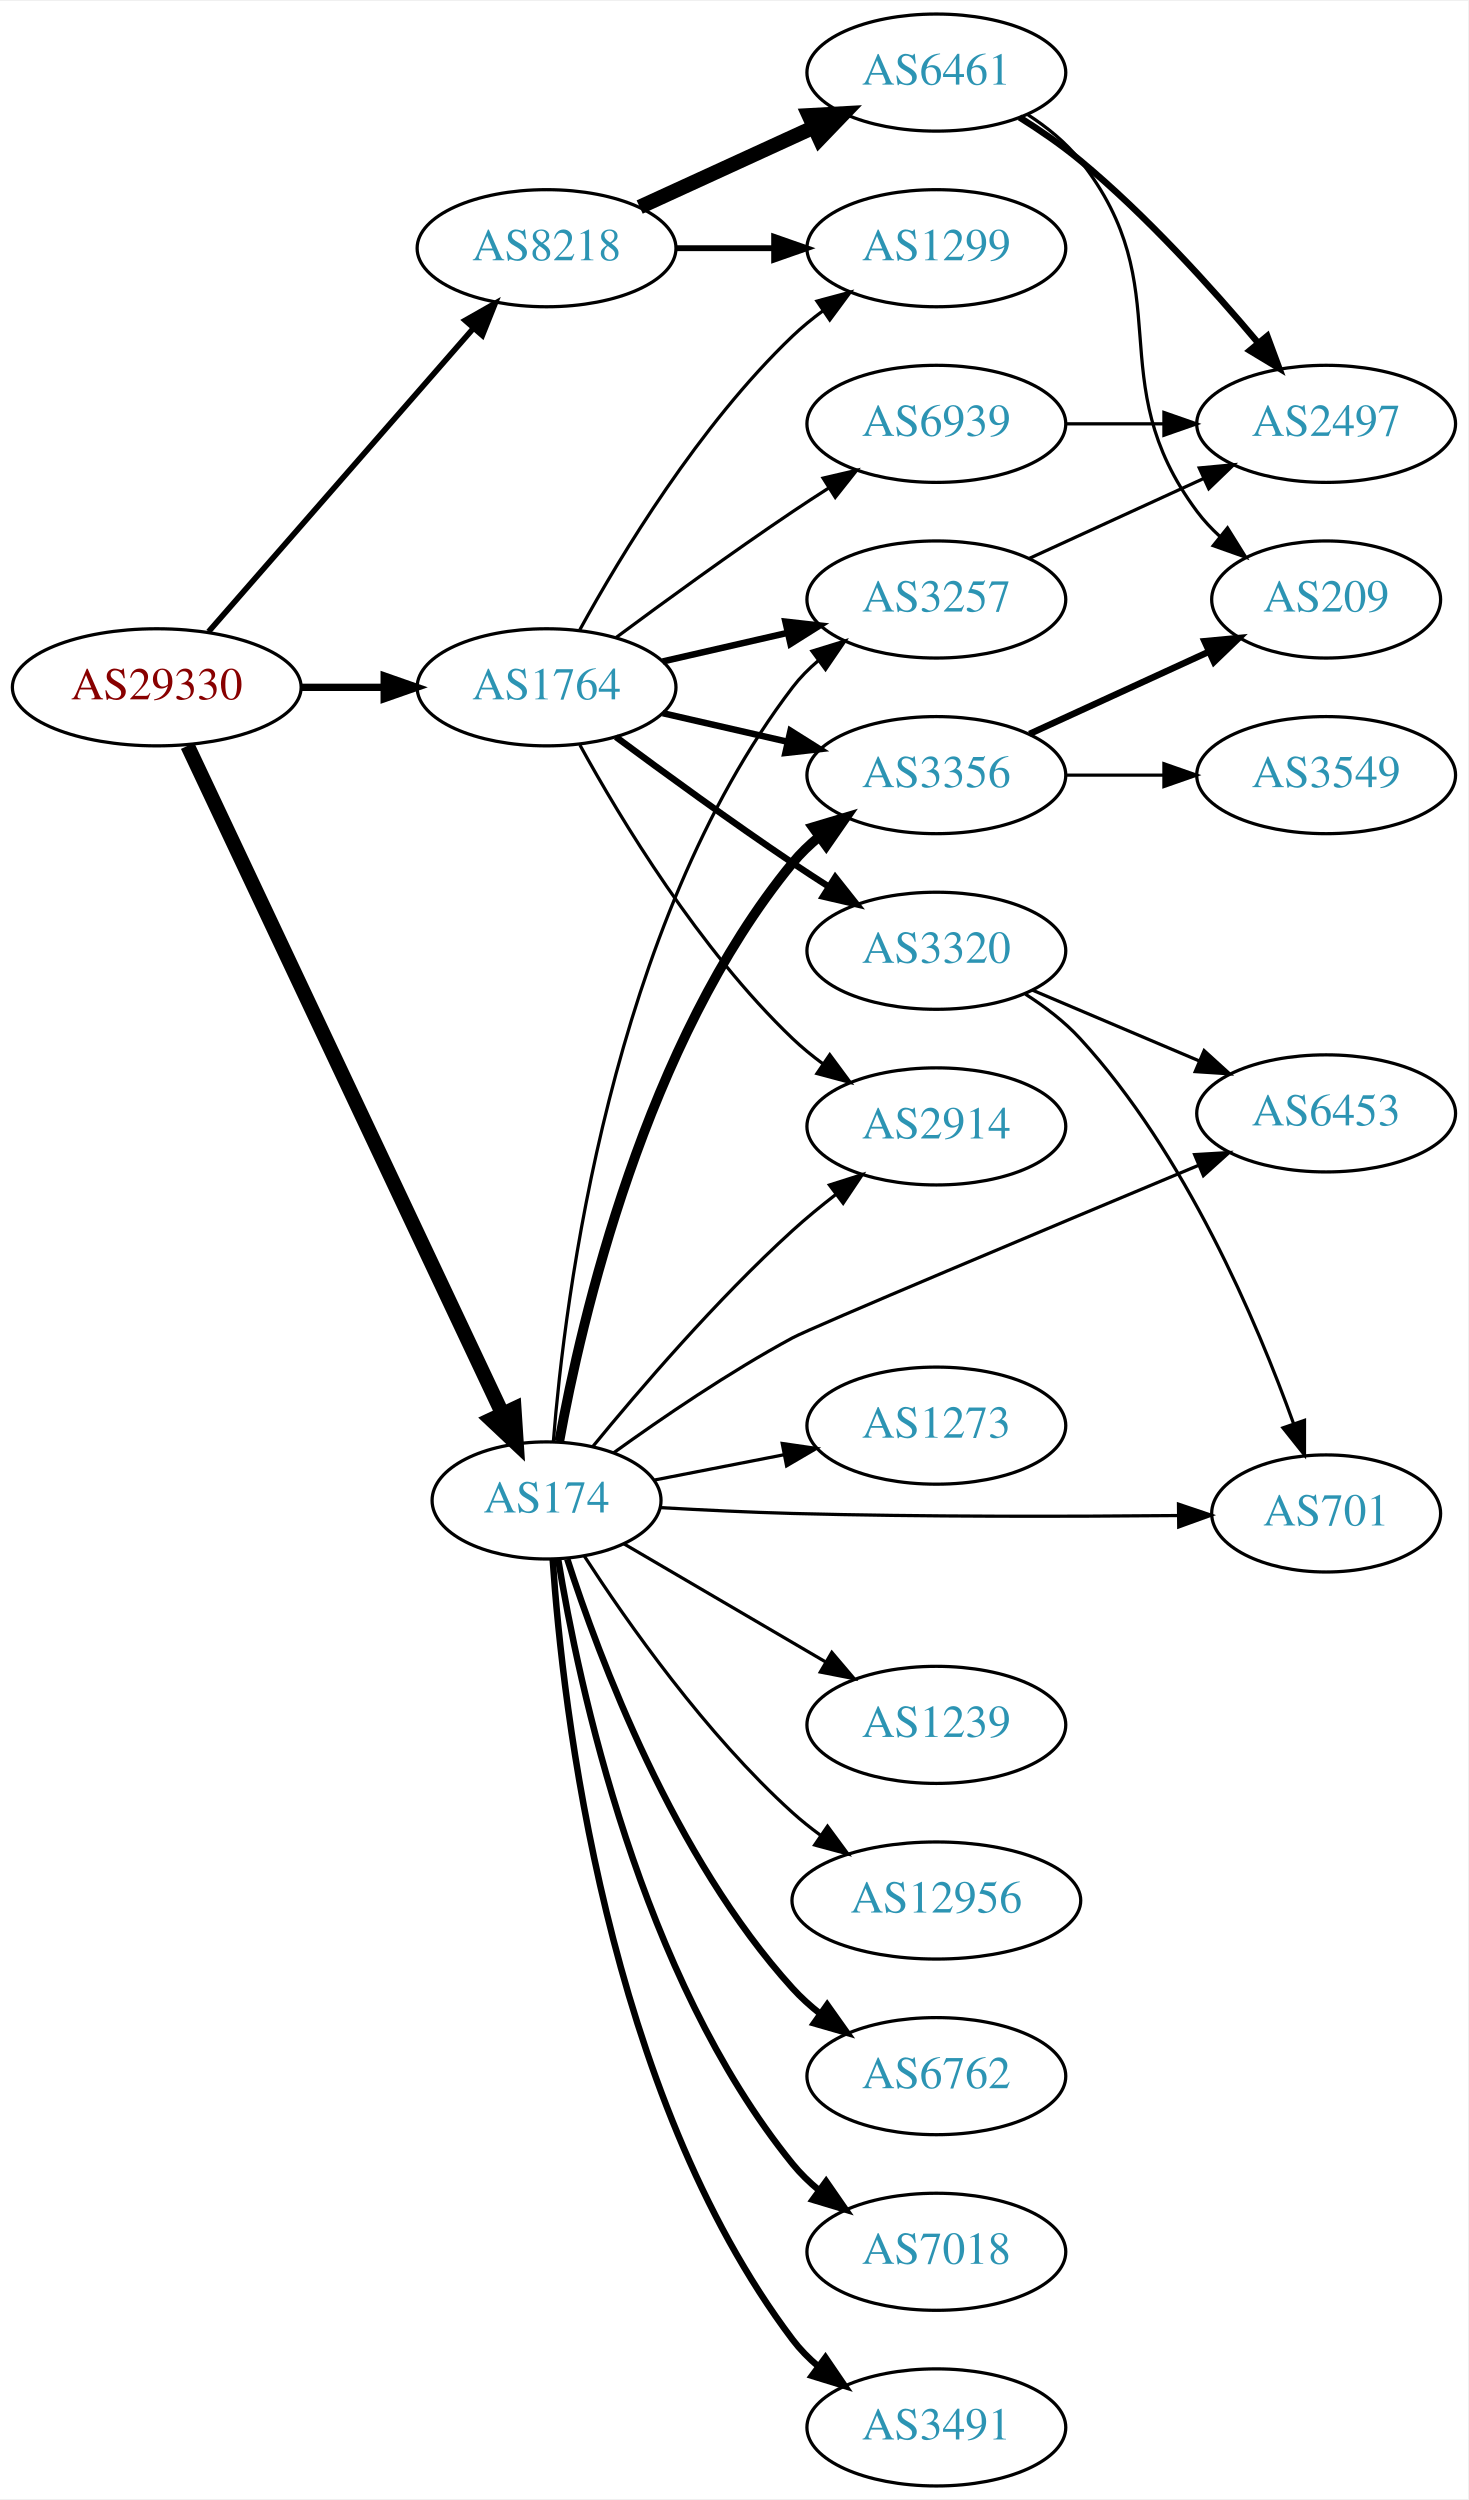
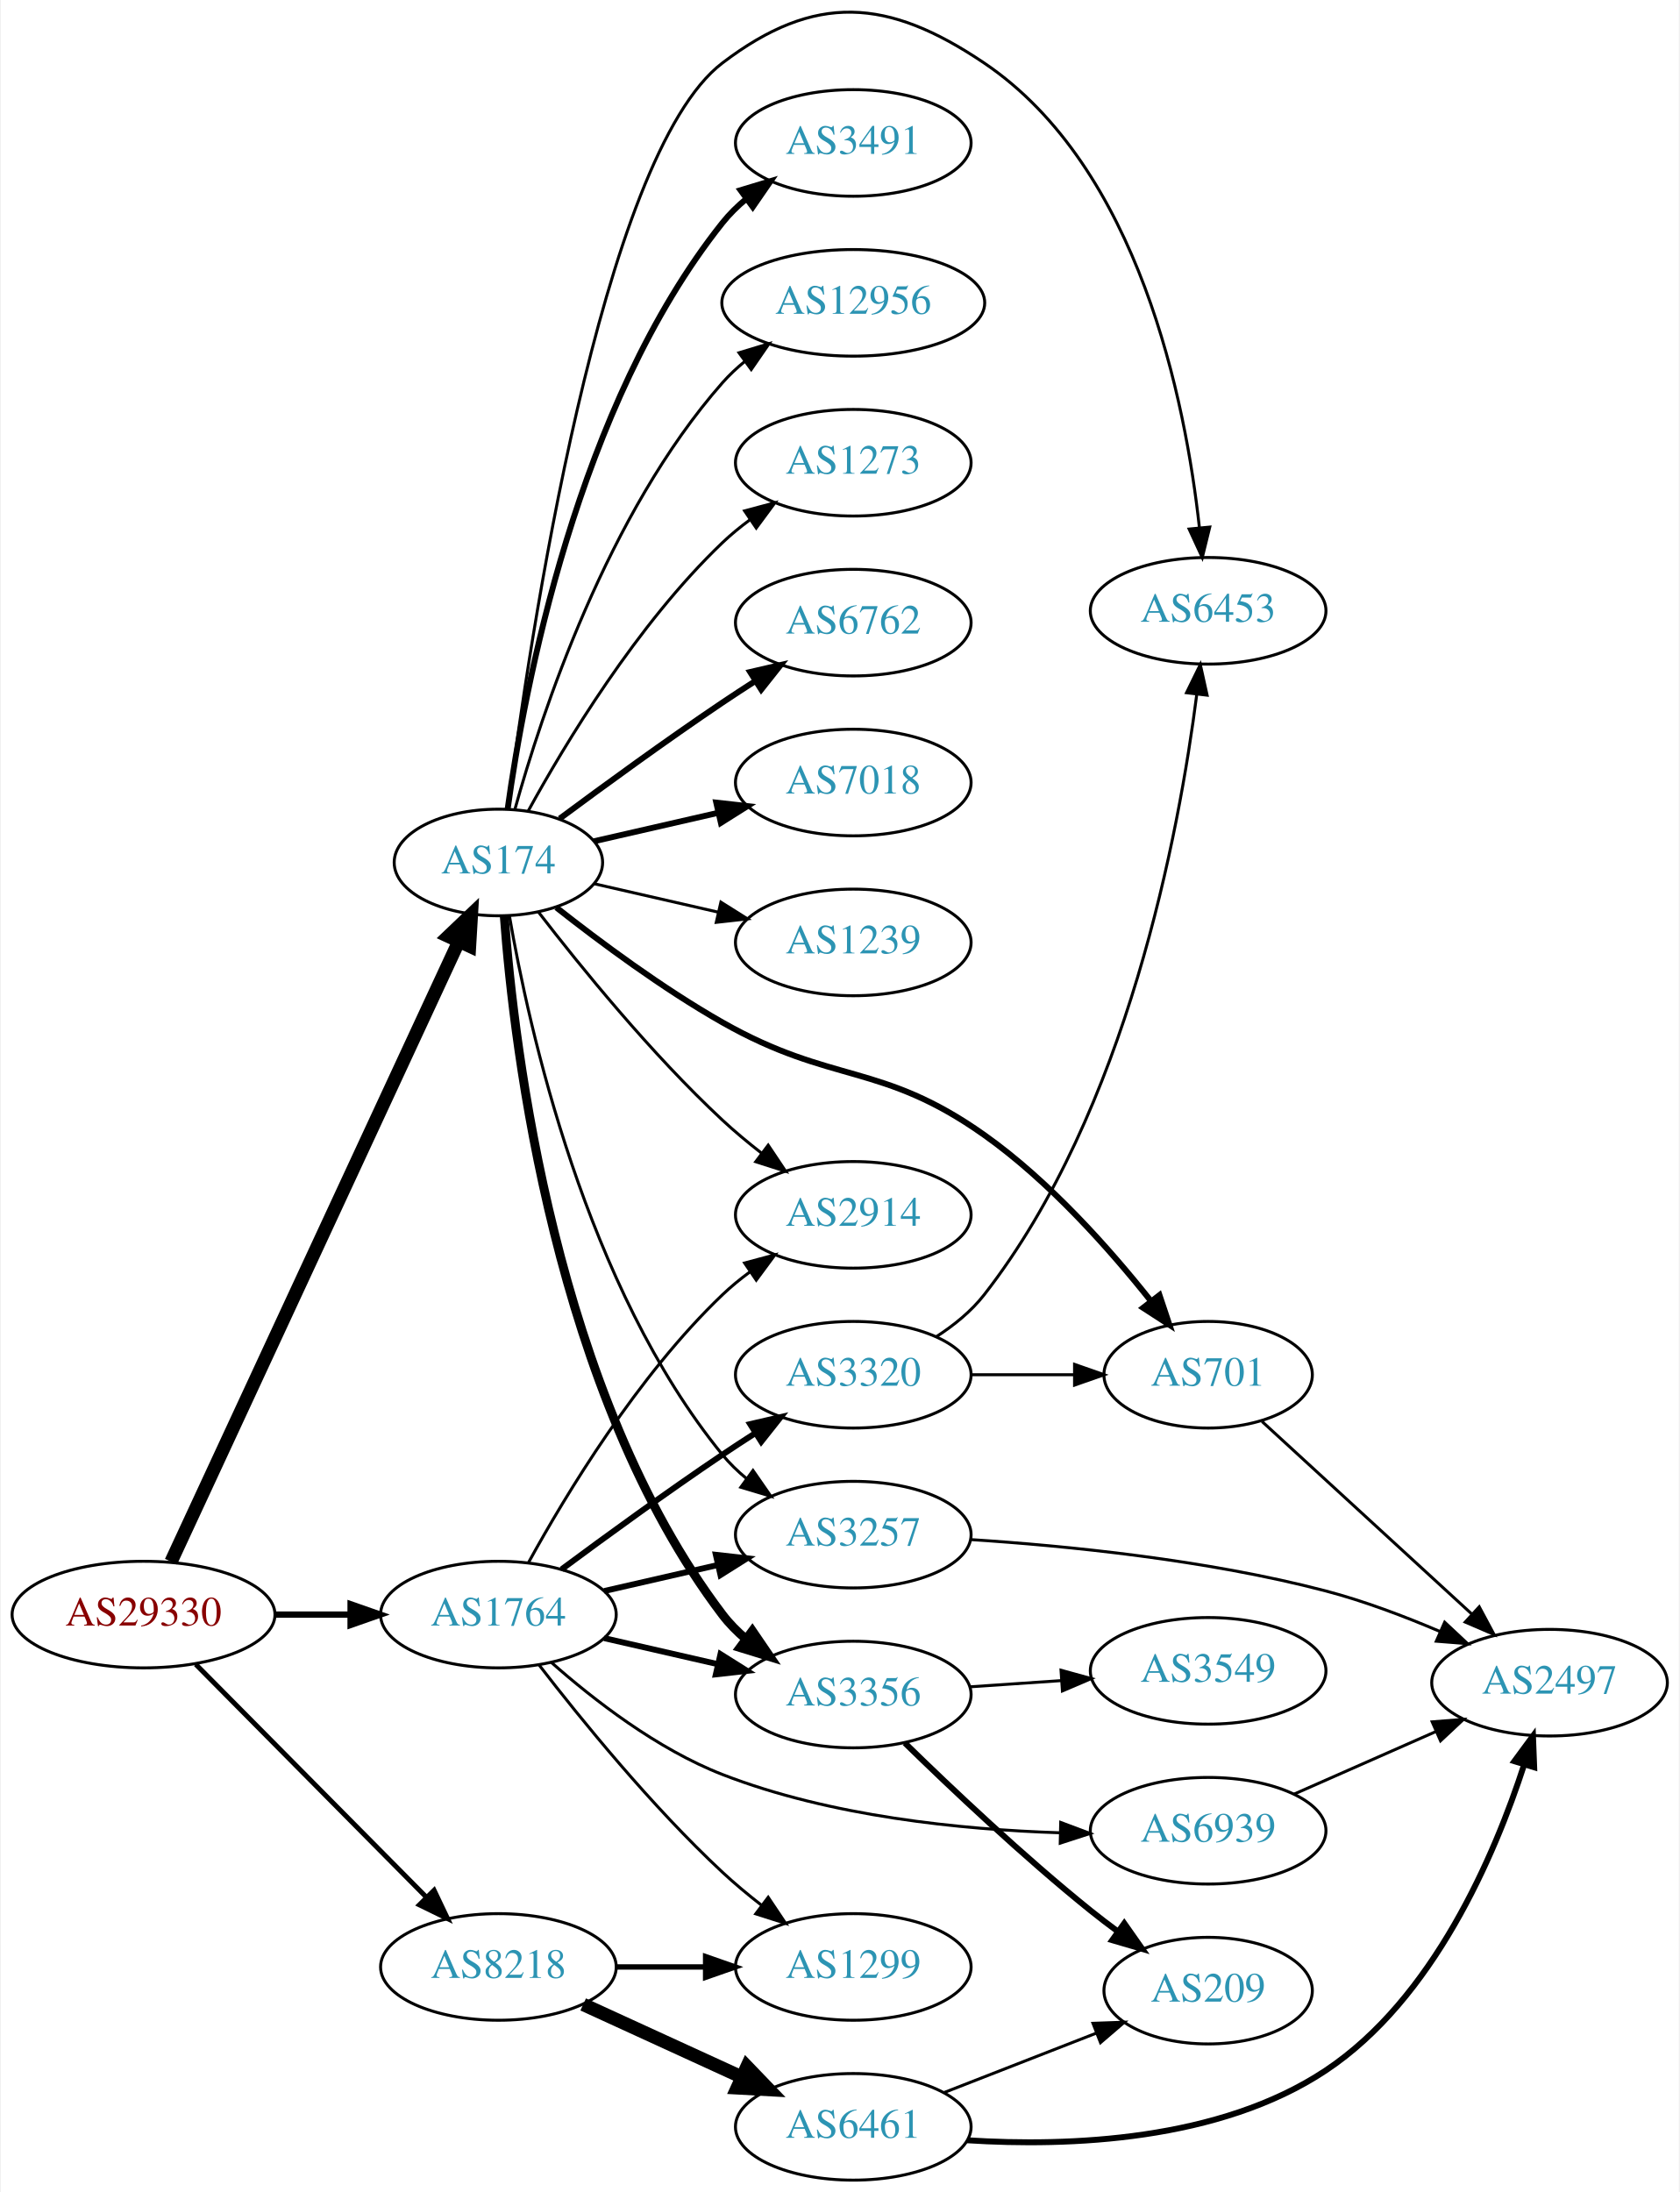
- <svg xmlns="http://www.w3.org/2000/svg" xmlns:xlink="http://www.w3.org/1999/xlink" width="451pt" height="768pt" viewBox="0.00 0.00 451.37 768.00">
-   <g id="graph0" class="graph" transform="scale(1 1) rotate(0) translate(4 764)">
-     <polygon fill="white" stroke="none" points="-4,4 -4,-764 447.37,-764 447.37,4 -4,4" />
+ <svg xmlns="http://www.w3.org/2000/svg" xmlns:xlink="http://www.w3.org/1999/xlink" width="567pt" height="740pt" viewBox="0.00 0.00 566.66 740.28">
+   <g id="graph0" class="graph" transform="scale(1 1) rotate(0) translate(4 736.276)">
+     <polygon fill="white" stroke="none" points="-4,4 -4,-736.276 562.663,-736.276 562.663,4 -4,4" />
    <g id="node1" class="node">
      <g id="a_node1">
        <a xlink:href="/asn/29330" xlink:title="AS29330 ~ ISP-NETWORK [AT]">
-           <ellipse fill="#ffffff" stroke="black" cx="44.196" cy="-553" rx="44.393" ry="18" />
-           <text text-anchor="middle" x="44.196" y="-549.3" font-family="Times,serif" font-size="14.00" fill="#880000">AS29330</text>
+           <ellipse fill="#ffffff" stroke="black" cx="44.196" cy="-191" rx="44.393" ry="18" />
+           <text text-anchor="middle" x="44.196" y="-187.3" font-family="Times,serif" font-size="14.00" fill="#880000">AS29330</text>
        </a>
      </g>
    </g>
    <g id="node2" class="node">
      <g id="a_node2">
        <a xlink:href="/asn/174" xlink:title="AS174 ~ Cogent Communications [US]">
-           <ellipse fill="#ffffff" stroke="black" cx="164.039" cy="-303" rx="35.194" ry="18" />
-           <text text-anchor="middle" x="164.039" y="-299.3" font-family="Times,serif" font-size="14.00" fill="#2c94b3">AS174</text>
+           <ellipse fill="#ffffff" stroke="black" cx="164.039" cy="-445" rx="35.194" ry="18" />
+           <text text-anchor="middle" x="164.039" y="-441.3" font-family="Times,serif" font-size="14.00" fill="#2c94b3">AS174</text>
        </a>
      </g>
    </g>
    <g id="edge1" class="edge">
-       <path fill="none" stroke="black" stroke-width="4.5" d="M53.671,-535.021C74.147,-491.581 126.395,-380.738 150.503,-329.594" />
-       <polygon fill="black" stroke="black" stroke-width="4.5" points="154.095,-331.208 154.798,-320.483 146.972,-327.85 154.095,-331.208" />
+       <path fill="none" stroke="black" stroke-width="4.5" d="M53.483,-208.861C73.859,-252.78 126.497,-366.237 150.624,-418.242" />
+       <polygon fill="black" stroke="black" stroke-width="4.5" points="147.137,-420.082 154.918,-427.496 154.281,-416.768 147.137,-420.082" />
    </g>
    <g id="node3" class="node">
      <g id="a_node3">
        <a xlink:href="/asn/8218" xlink:title="AS8218 ~ legacy Neotelecoms [FR]">
-           <ellipse fill="#ffffff" stroke="black" cx="164.039" cy="-688" rx="39.794" ry="18" />
-           <text text-anchor="middle" x="164.039" y="-684.3" font-family="Times,serif" font-size="14.00" fill="#2c94b3">AS8218</text>
+           <ellipse fill="#ffffff" stroke="black" cx="164.039" cy="-72" rx="39.794" ry="18" />
+           <text text-anchor="middle" x="164.039" y="-68.3" font-family="Times,serif" font-size="14.00" fill="#2c94b3">AS8218</text>
        </a>
      </g>
    </g>
    <g id="edge2" class="edge">
-       <path fill="none" stroke="black" stroke-width="1.75" d="M60.121,-570.098C80.663,-593.631 117.782,-636.155 141.379,-663.187" />
-       <polygon fill="black" stroke="black" stroke-width="1.75" points="139.022,-665.809 148.235,-671.041 144.296,-661.206 139.022,-665.809" />
+       <path fill="none" stroke="black" stroke-width="1.658" d="M61.83,-174.203C82.122,-153.711 116.558,-118.938 139.547,-95.722" />
+       <polygon fill="black" stroke="black" stroke-width="1.658" points="142.318,-97.898 146.867,-88.33 137.344,-92.973 142.318,-97.898" />
    </g>
    <g id="node4" class="node">
      <g id="a_node4">
        <a xlink:href="/asn/1764" xlink:title="AS1764 ~ NEXTLAYER-AS [AT]">
-           <ellipse fill="#ffffff" stroke="black" cx="164.039" cy="-553" rx="39.794" ry="18" />
-           <text text-anchor="middle" x="164.039" y="-549.3" font-family="Times,serif" font-size="14.00" fill="#2c94b3">AS1764</text>
+           <ellipse fill="#ffffff" stroke="black" cx="164.039" cy="-191" rx="39.794" ry="18" />
+           <text text-anchor="middle" x="164.039" y="-187.3" font-family="Times,serif" font-size="14.00" fill="#2c94b3">AS1764</text>
        </a>
      </g>
    </g>
    <g id="edge3" class="edge">
-       <path fill="none" stroke="black" stroke-width="2.25" d="M88.407,-553C96.72,-553 105.482,-553 113.965,-553" />
-       <polygon fill="black" stroke="black" stroke-width="2.25" points="114.123,-556.5 124.123,-553 114.123,-549.5 114.123,-556.5" />
+       <path fill="none" stroke="black" stroke-width="2.132" d="M88.407,-191C96.72,-191 105.482,-191 113.965,-191" />
+       <polygon fill="black" stroke="black" stroke-width="2.132" points="114.123,-194.5 124.123,-191 114.123,-187.5 114.123,-194.5" />
    </g>
    <g id="node5" class="node">
      <g id="a_node5">
-         <a xlink:href="/asn/6453" xlink:title="AS6453 ~ TATA COMMUNICATIONS (AMERICA) INC [US]">
-           <ellipse fill="#ffffff" stroke="black" cx="403.724" cy="-422" rx="39.794" ry="18" />
-           <text text-anchor="middle" x="403.724" y="-418.3" font-family="Times,serif" font-size="14.00" fill="#2c94b3">AS6453</text>
+         <a xlink:href="/asn/2914" xlink:title="AS2914 ~ NTT America, Inc. [US]">
+           <ellipse fill="#ffffff" stroke="black" cx="283.881" cy="-326" rx="39.794" ry="18" />
+           <text text-anchor="middle" x="283.881" y="-322.3" font-family="Times,serif" font-size="14.00" fill="#2c94b3">AS2914</text>
        </a>
      </g>
    </g>
    <g id="edge4" class="edge">
-       <path fill="none" stroke="black" d="M184.669,-317.652C199.362,-328.241 220.197,-342.473 239.685,-353 245.539,-356.162 318.086,-386.623 364.412,-406.001" />
-       <polygon fill="black" stroke="black" points="363.29,-409.325 373.866,-409.954 365.99,-402.867 363.29,-409.325" />
+       <path fill="none" stroke="black" d="M177.518,-428.318C191.588,-410.049 215.65,-380.375 239.685,-358 243.784,-354.184 248.334,-350.4 252.899,-346.841" />
+       <polygon fill="black" stroke="black" points="255.149,-349.528 261.038,-340.721 250.942,-343.934 255.149,-349.528" />
    </g>
    <g id="node6" class="node">
      <g id="a_node6">
-         <a xlink:href="/asn/2914" xlink:title="AS2914 ~ NTT America, Inc. [US]">
-           <ellipse fill="#ffffff" stroke="black" cx="283.881" cy="-418" rx="39.794" ry="18" />
-           <text text-anchor="middle" x="283.881" y="-414.3" font-family="Times,serif" font-size="14.00" fill="#2c94b3">AS2914</text>
+         <a xlink:href="/asn/6762" xlink:title="AS6762 ~ TELECOM ITALIA SPARKLE S.p.A. [IT]">
+           <ellipse fill="#ffffff" stroke="black" cx="283.881" cy="-526" rx="39.794" ry="18" />
+           <text text-anchor="middle" x="283.881" y="-522.3" font-family="Times,serif" font-size="14.00" fill="#2c94b3">AS6762</text>
        </a>
      </g>
    </g>
    <g id="edge5" class="edge">
-       <path fill="none" stroke="black" d="M178.182,-319.488C192.442,-336.909 216.314,-364.747 239.685,-386 243.828,-389.767 248.402,-393.527 252.977,-397.075" />
-       <polygon fill="black" stroke="black" points="251.022,-399.984 261.121,-403.189 255.225,-394.386 251.022,-399.984" />
+       <path fill="none" stroke="black" stroke-width="2" d="M184.74,-459.81C199.642,-470.875 220.71,-486.228 239.685,-499 243.234,-501.389 246.984,-503.839 250.733,-506.242" />
+       <polygon fill="black" stroke="black" stroke-width="2" points="249.059,-509.325 259.381,-511.712 252.801,-503.409 249.059,-509.325" />
    </g>
    <g id="node7" class="node">
      <g id="a_node7">
-         <a xlink:href="/asn/1239" xlink:title="AS1239 ~ Sprint [US]">
-           <ellipse fill="#ffffff" stroke="black" cx="283.881" cy="-234" rx="39.794" ry="18" />
-           <text text-anchor="middle" x="283.881" y="-230.3" font-family="Times,serif" font-size="14.00" fill="#2c94b3">AS1239</text>
+         <a xlink:href="/asn/7018" xlink:title="AS7018 ~ AT&amp;T Services, Inc. [US]">
+           <ellipse fill="#ffffff" stroke="black" cx="283.881" cy="-472" rx="39.794" ry="18" />
+           <text text-anchor="middle" x="283.881" y="-468.3" font-family="Times,serif" font-size="14.00" fill="#2c94b3">AS7018</text>
        </a>
      </g>
    </g>
    <g id="edge6" class="edge">
-       <path fill="none" stroke="black" d="M187.76,-289.696C205.392,-279.372 230.085,-264.914 249.893,-253.316" />
-       <polygon fill="black" stroke="black" points="251.746,-256.286 258.607,-248.213 248.209,-250.246 251.746,-256.286" />
+       <path fill="none" stroke="black" stroke-width="2" d="M196.309,-452.165C209.148,-455.106 224.253,-458.567 238.22,-461.767" />
+       <polygon fill="black" stroke="black" stroke-width="2" points="237.612,-465.219 248.141,-464.04 239.175,-458.395 237.612,-465.219" />
    </g>
    <g id="node8" class="node">
      <g id="a_node8">
-         <a xlink:href="/asn/3257" xlink:title="AS3257 ~ GTT [DE]">
-           <ellipse fill="#ffffff" stroke="black" cx="283.881" cy="-580" rx="39.794" ry="18" />
-           <text text-anchor="middle" x="283.881" y="-576.3" font-family="Times,serif" font-size="14.00" fill="#2c94b3">AS3257</text>
+         <a xlink:href="/asn/3356" xlink:title="AS3356 ~ Level 3 Parent, LLC [US]">
+           <ellipse fill="#ffffff" stroke="black" cx="283.881" cy="-164" rx="39.794" ry="18" />
+           <text text-anchor="middle" x="283.881" y="-160.3" font-family="Times,serif" font-size="14.00" fill="#2c94b3">AS3356</text>
        </a>
      </g>
    </g>
    <g id="edge7" class="edge">
-       <path fill="none" stroke="black" d="M166.12,-320.98C169.601,-364.954 183.815,-479.683 239.685,-553 241.963,-555.99 244.675,-558.731 247.615,-561.223" />
-       <polygon fill="black" stroke="black" points="245.657,-564.128 255.784,-567.242 249.809,-558.492 245.657,-564.128" />
+       <path fill="none" stroke="black" stroke-width="3" d="M166.037,-426.736C169.33,-382.066 183.155,-265.517 239.685,-191 241.957,-188.006 244.665,-185.261 247.601,-182.766" />
+       <polygon fill="black" stroke="black" stroke-width="3" points="249.796,-185.497 255.767,-176.745 245.641,-179.863 249.796,-185.497" />
    </g>
    <g id="node9" class="node">
      <g id="a_node9">
-         <a xlink:href="/asn/3356" xlink:title="AS3356 ~ Level 3 Parent, LLC [US]">
-           <ellipse fill="#ffffff" stroke="black" cx="283.881" cy="-526" rx="39.794" ry="18" />
-           <text text-anchor="middle" x="283.881" y="-522.3" font-family="Times,serif" font-size="14.00" fill="#2c94b3">AS3356</text>
+         <a xlink:href="/asn/1239" xlink:title="AS1239 ~ Sprint [US]">
+           <ellipse fill="#ffffff" stroke="black" cx="283.881" cy="-418" rx="39.794" ry="18" />
+           <text text-anchor="middle" x="283.881" y="-414.3" font-family="Times,serif" font-size="14.00" fill="#2c94b3">AS1239</text>
        </a>
      </g>
    </g>
    <g id="edge8" class="edge">
-       <path fill="none" stroke="black" stroke-width="3" d="M167.95,-321.168C174.685,-358.265 194.366,-443.868 239.685,-499 242.072,-501.904 244.857,-504.587 247.842,-507.044" />
-       <polygon fill="black" stroke="black" stroke-width="3" points="245.924,-509.976 256.074,-513.012 250.032,-504.309 245.924,-509.976" />
+       <path fill="none" stroke="black" d="M196.309,-437.835C209.148,-434.894 224.253,-431.433 238.22,-428.233" />
+       <polygon fill="black" stroke="black" points="239.175,-431.605 248.141,-425.96 237.612,-424.781 239.175,-431.605" />
    </g>
    <g id="node10" class="node">
      <g id="a_node10">
-         <a xlink:href="/asn/12956" xlink:title="AS12956 ~ TELXIUS [ES]">
-           <ellipse fill="#ffffff" stroke="black" cx="283.881" cy="-180" rx="44.393" ry="18" />
-           <text text-anchor="middle" x="283.881" y="-176.3" font-family="Times,serif" font-size="14.00" fill="#2c94b3">AS12956</text>
+         <a xlink:href="/asn/3257" xlink:title="AS3257 ~ GTT [DE]">
+           <ellipse fill="#ffffff" stroke="black" cx="283.881" cy="-218" rx="39.794" ry="18" />
+           <text text-anchor="middle" x="283.881" y="-214.3" font-family="Times,serif" font-size="14.00" fill="#2c94b3">AS3257</text>
        </a>
      </g>
    </g>
    <g id="edge9" class="edge">
-       <path fill="none" stroke="black" d="M175.631,-285.919C188.867,-265.491 213.043,-231.048 239.685,-207 242.325,-204.617 245.202,-202.316 248.176,-200.13" />
-       <polygon fill="black" stroke="black" points="250.419,-202.837 256.699,-194.304 246.468,-197.059 250.419,-202.837" />
+       <path fill="none" stroke="black" d="M167.748,-427.039C174.197,-389.505 193.51,-301.556 239.685,-245 242.062,-242.089 244.841,-239.4 247.821,-236.94" />
+       <polygon fill="black" stroke="black" points="250.012,-239.674 256.048,-230.967 245.9,-234.009 250.012,-239.674" />
    </g>
    <g id="node11" class="node">
      <g id="a_node11">
-         <a xlink:href="/asn/6762" xlink:title="AS6762 ~ TELECOM ITALIA SPARKLE S.p.A. [IT]">
-           <ellipse fill="#ffffff" stroke="black" cx="283.881" cy="-126" rx="39.794" ry="18" />
-           <text text-anchor="middle" x="283.881" y="-122.3" font-family="Times,serif" font-size="14.00" fill="#2c94b3">AS6762</text>
+         <a xlink:href="/asn/701" xlink:title="AS701 ~ UUNET [US]">
+           <ellipse fill="#ffffff" stroke="black" cx="403.724" cy="-272" rx="35.194" ry="18" />
+           <text text-anchor="middle" x="403.724" y="-268.3" font-family="Times,serif" font-size="14.00" fill="#2c94b3">AS701</text>
        </a>
      </g>
    </g>
    <g id="edge10" class="edge">
-       <path fill="none" stroke="black" stroke-width="2" d="M170.417,-284.962C180.149,-254.751 203.13,-193.28 239.685,-153 242.211,-150.217 245.089,-147.613 248.132,-145.207" />
-       <polygon fill="black" stroke="black" stroke-width="2" points="250.315,-147.95 256.446,-139.309 246.265,-142.241 250.315,-147.95" />
+       <path fill="none" stroke="black" stroke-width="2" d="M183.593,-429.803C198.245,-418.25 219.514,-402.446 239.685,-391 276.876,-369.896 293.178,-377.71 328.077,-353 350.074,-337.426 370.475,-314.449 384.371,-296.942" />
+       <polygon fill="black" stroke="black" stroke-width="2" points="387.288,-298.891 390.648,-288.843 381.756,-294.602 387.288,-298.891" />
    </g>
    <g id="node12" class="node">
      <g id="a_node12">
-         <a xlink:href="/asn/701" xlink:title="AS701 ~ UUNET [US]">
-           <ellipse fill="#ffffff" stroke="black" cx="403.724" cy="-299" rx="35.194" ry="18" />
-           <text text-anchor="middle" x="403.724" y="-295.3" font-family="Times,serif" font-size="14.00" fill="#2c94b3">AS701</text>
+         <a xlink:href="/asn/6453" xlink:title="AS6453 ~ TATA COMMUNICATIONS (AMERICA) INC [US]">
+           <ellipse fill="#ffffff" stroke="black" cx="403.724" cy="-530" rx="39.794" ry="18" />
+           <text text-anchor="middle" x="403.724" y="-526.3" font-family="Times,serif" font-size="14.00" fill="#2c94b3">AS6453</text>
        </a>
      </g>
    </g>
    <g id="edge11" class="edge">
-       <path fill="none" stroke="black" d="M199.211,-300.784C211.914,-300.061 226.452,-299.354 239.685,-299 279.77,-297.927 325.419,-298.041 358.198,-298.358" />
-       <polygon fill="black" stroke="black" points="358.328,-301.859 368.365,-298.466 358.403,-294.86 358.328,-301.859" />
+       <path fill="none" stroke="black" d="M167.21,-463.027C174.277,-518.327 198.566,-683.706 239.685,-715 270.947,-738.792 295.513,-736.976 328.077,-715 380.5,-679.623 396.117,-600.588 400.762,-558.176" />
+       <polygon fill="black" stroke="black" points="404.268,-558.276 401.743,-547.986 397.301,-557.605 404.268,-558.276" />
    </g>
    <g id="node13" class="node">
      <g id="a_node13">
-         <a xlink:href="/asn/7018" xlink:title="AS7018 ~ AT&amp;T Services, Inc. [US]">
-           <ellipse fill="#ffffff" stroke="black" cx="283.881" cy="-72" rx="39.794" ry="18" />
-           <text text-anchor="middle" x="283.881" y="-68.3" font-family="Times,serif" font-size="14.00" fill="#2c94b3">AS7018</text>
+         <a xlink:href="/asn/3491" xlink:title="AS3491 ~ PCCW Global, Inc. [US]">
+           <ellipse fill="#ffffff" stroke="black" cx="283.881" cy="-688" rx="39.794" ry="18" />
+           <text text-anchor="middle" x="283.881" y="-684.3" font-family="Times,serif" font-size="14.00" fill="#2c94b3">AS3491</text>
        </a>
      </g>
    </g>
    <g id="edge12" class="edge">
-       <path fill="none" stroke="black" stroke-width="2" d="M167.601,-284.973C173.813,-246.857 192.765,-156.848 239.685,-99 242.053,-96.081 244.825,-93.387 247.802,-90.924" />
-       <polygon fill="black" stroke="black" stroke-width="2" points="249.993,-93.658 256.023,-84.946 245.877,-87.996 249.993,-93.658" />
+       <path fill="none" stroke="black" stroke-width="2" d="M167.178,-463.17C172.678,-502.974 190.504,-599.233 239.685,-661 242.026,-663.94 244.781,-666.649 247.747,-669.121" />
+       <polygon fill="black" stroke="black" stroke-width="2" points="245.812,-672.042 255.953,-675.11 249.939,-666.388 245.812,-672.042" />
    </g>
    <g id="node14" class="node">
      <g id="a_node14">
-         <a xlink:href="/asn/3491" xlink:title="AS3491 ~ PCCW Global, Inc. [US]">
-           <ellipse fill="#ffffff" stroke="black" cx="283.881" cy="-18" rx="39.794" ry="18" />
-           <text text-anchor="middle" x="283.881" y="-14.3" font-family="Times,serif" font-size="14.00" fill="#2c94b3">AS3491</text>
+         <a xlink:href="/asn/12956" xlink:title="AS12956 ~ TELXIUS [ES]">
+           <ellipse fill="#ffffff" stroke="black" cx="283.881" cy="-634" rx="44.393" ry="18" />
+           <text text-anchor="middle" x="283.881" y="-630.3" font-family="Times,serif" font-size="14.00" fill="#2c94b3">AS12956</text>
        </a>
      </g>
    </g>
    <g id="edge13" class="edge">
-       <path fill="none" stroke="black" stroke-width="2" d="M165.931,-284.785C168.993,-239.668 182.353,-120.904 239.685,-45 241.95,-42.001 244.654,-39.253 247.588,-36.757" />
-       <polygon fill="black" stroke="black" stroke-width="2" points="249.783,-39.487 255.75,-30.733 245.626,-33.855 249.783,-39.487" />
+       <path fill="none" stroke="black" d="M169.612,-462.946C178.517,-494.995 200.801,-562.842 239.685,-607 241.975,-609.601 244.577,-612.038 247.34,-614.301" />
+       <polygon fill="black" stroke="black" points="245.293,-617.14 255.434,-620.208 249.419,-611.485 245.293,-617.14" />
    </g>
    <g id="node15" class="node">
      <g id="a_node15">
        <a xlink:href="/asn/1273" xlink:title="AS1273 ~ Vodafone Group PLC [EU]">
-           <ellipse fill="#ffffff" stroke="black" cx="283.881" cy="-326" rx="39.794" ry="18" />
-           <text text-anchor="middle" x="283.881" y="-322.3" font-family="Times,serif" font-size="14.00" fill="#2c94b3">AS1273</text>
+           <ellipse fill="#ffffff" stroke="black" cx="283.881" cy="-580" rx="39.794" ry="18" />
+           <text text-anchor="middle" x="283.881" y="-576.3" font-family="Times,serif" font-size="14.00" fill="#2c94b3">AS1273</text>
        </a>
      </g>
    </g>
    <g id="edge14" class="edge">
-       <path fill="none" stroke="black" d="M197.24,-309.285C209.512,-311.68 223.747,-314.459 237.046,-317.054" />
-       <polygon fill="black" stroke="black" points="236.499,-320.513 246.984,-318.994 237.84,-313.643 236.499,-320.513" />
-     </g>
-     <g id="node18" class="node">
-       <g id="a_node18">
-         <a xlink:href="/asn/6461" xlink:title="AS6461 ~ Zayo Bandwidth [US]">
-           <ellipse fill="#ffffff" stroke="black" cx="283.881" cy="-742" rx="39.794" ry="18" />
-           <text text-anchor="middle" x="283.881" y="-738.3" font-family="Times,serif" font-size="14.00" fill="#2c94b3">AS6461</text>
-         </a>
-       </g>
-     </g>
-     <g id="edge17" class="edge">
-       <path fill="none" stroke="black" stroke-width="4.5" d="M192.667,-700.661C208.624,-707.973 228.895,-717.261 246.178,-725.181" />
-       <polygon fill="black" stroke="black" stroke-width="4.5" points="244.694,-728.832 255.425,-729.419 247.975,-721.673 244.694,-728.832" />
+       <path fill="none" stroke="black" d="M174.065,-462.321C186.548,-485.1 210.837,-525.453 239.685,-553 242.553,-555.739 245.742,-558.347 249.051,-560.785" />
+       <polygon fill="black" stroke="black" points="247.175,-563.742 257.411,-566.477 251.114,-557.956 247.175,-563.742" />
    </g>
    <g id="node19" class="node">
      <g id="a_node19">
+         <a xlink:href="/asn/6461" xlink:title="AS6461 ~ Zayo Bandwidth [US]">
+           <ellipse fill="#ffffff" stroke="black" cx="283.881" cy="-18" rx="39.794" ry="18" />
+           <text text-anchor="middle" x="283.881" y="-14.3" font-family="Times,serif" font-size="14.00" fill="#2c94b3">AS6461</text>
+         </a>
+       </g>
+     </g>
+     <g id="edge18" class="edge">
+       <path fill="none" stroke="black" stroke-width="4.5" d="M192.667,-59.339C208.624,-52.027 228.895,-42.739 246.178,-34.819" />
+       <polygon fill="black" stroke="black" stroke-width="4.5" points="247.975,-38.327 255.425,-30.581 244.694,-31.168 247.975,-38.327" />
+     </g>
+     <g id="node20" class="node">
+       <g id="a_node20">
        <a xlink:href="/asn/1299" xlink:title="AS1299 ~ Telia Carrier [EU]">
-           <ellipse fill="#ffffff" stroke="black" cx="283.881" cy="-688" rx="39.794" ry="18" />
-           <text text-anchor="middle" x="283.881" y="-684.3" font-family="Times,serif" font-size="14.00" fill="#2c94b3">AS1299</text>
-         </a>
-       </g>
-     </g>
-     <g id="edge18" class="edge">
-       <path fill="none" stroke="black" stroke-width="1.8" d="M203.951,-688C213.505,-688 223.854,-688 233.817,-688" />
-       <polygon fill="black" stroke="black" stroke-width="1.8" points="234.009,-691.5 244.009,-688 234.009,-684.5 234.009,-691.5" />
+           <ellipse fill="#ffffff" stroke="black" cx="283.881" cy="-72" rx="39.794" ry="18" />
+           <text text-anchor="middle" x="283.881" y="-68.3" font-family="Times,serif" font-size="14.00" fill="#2c94b3">AS1299</text>
+         </a>
+       </g>
+     </g>
+     <g id="edge19" class="edge">
+       <path fill="none" stroke="black" stroke-width="1.8" d="M203.951,-72C213.505,-72 223.854,-72 233.817,-72" />
+       <polygon fill="black" stroke="black" stroke-width="1.8" points="234.009,-75.5 244.009,-72 234.009,-68.5 234.009,-75.5" />
+     </g>
+     <g id="edge27" class="edge">
+       <path fill="none" stroke="black" d="M174.28,-208.713C186.825,-231.561 211.002,-271.611 239.685,-299 242.553,-301.739 245.742,-304.347 249.051,-306.785" />
+       <polygon fill="black" stroke="black" points="247.175,-309.742 257.411,-312.477 251.114,-303.956 247.175,-309.742" />
+     </g>
+     <g id="edge25" class="edge">
+       <path fill="none" stroke="black" stroke-width="2" d="M199.758,-183.045C211.758,-180.296 225.379,-177.175 238.071,-174.267" />
+       <polygon fill="black" stroke="black" stroke-width="2" points="239.037,-177.636 248.003,-171.991 237.474,-170.813 239.037,-177.636" />
    </g>
    <g id="edge23" class="edge">
-       <path fill="none" stroke="black" d="M174.28,-535.287C186.825,-512.439 211.002,-472.389 239.685,-445 242.553,-442.261 245.742,-439.653 249.051,-437.215" />
-       <polygon fill="black" stroke="black" points="251.114,-440.044 257.411,-431.523 247.175,-434.258 251.114,-440.044" />
+       <path fill="none" stroke="black" stroke-width="2" d="M199.758,-198.955C211.758,-201.704 225.379,-204.825 238.071,-207.733" />
+       <polygon fill="black" stroke="black" stroke-width="2" points="237.474,-211.187 248.003,-210.009 239.037,-204.364 237.474,-211.187" />
    </g>
    <g id="edge24" class="edge">
-       <path fill="none" stroke="black" stroke-width="2" d="M199.758,-560.955C211.758,-563.704 225.379,-566.825 238.071,-569.733" />
-       <polygon fill="black" stroke="black" stroke-width="2" points="237.474,-573.187 248.003,-572.009 239.037,-566.364 237.474,-573.187" />
-     </g>
-     <g id="edge22" class="edge">
-       <path fill="none" stroke="black" stroke-width="2" d="M199.758,-545.045C211.758,-542.296 225.379,-539.175 238.071,-536.267" />
-       <polygon fill="black" stroke="black" stroke-width="2" points="239.037,-539.636 248.003,-533.991 237.474,-532.813 239.037,-539.636" />
-     </g>
-     <g id="edge26" class="edge">
-       <path fill="none" stroke="black" d="M174.28,-570.713C186.825,-593.561 211.002,-633.611 239.685,-661 242.553,-663.739 245.742,-666.347 249.051,-668.785" />
-       <polygon fill="black" stroke="black" points="247.175,-671.742 257.411,-674.477 251.114,-665.956 247.175,-671.742" />
+       <path fill="none" stroke="black" d="M177.775,-173.984C191.879,-155.689 215.795,-126.239 239.685,-104 243.784,-100.184 248.334,-96.4 252.899,-92.841" />
+       <polygon fill="black" stroke="black" points="255.149,-95.528 261.038,-86.721 250.942,-89.934 255.149,-95.528" />
    </g>
    <g id="node21" class="node">
      <g id="a_node21">
        <a xlink:href="/asn/3320" xlink:title="AS3320 ~ DTAG [DE]">
-           <ellipse fill="#ffffff" stroke="black" cx="283.881" cy="-472" rx="39.794" ry="18" />
-           <text text-anchor="middle" x="283.881" y="-468.3" font-family="Times,serif" font-size="14.00" fill="#2c94b3">AS3320</text>
-         </a>
-       </g>
-     </g>
-     <g id="edge21" class="edge">
-       <path fill="none" stroke="black" stroke-width="2" d="M185.369,-537.723C200.231,-526.696 220.976,-511.593 239.685,-499 243.234,-496.611 246.984,-494.161 250.733,-491.758" />
-       <polygon fill="black" stroke="black" stroke-width="2" points="252.801,-494.591 259.381,-486.288 249.059,-488.675 252.801,-494.591" />
+           <ellipse fill="#ffffff" stroke="black" cx="283.881" cy="-272" rx="39.794" ry="18" />
+           <text text-anchor="middle" x="283.881" y="-268.3" font-family="Times,serif" font-size="14.00" fill="#2c94b3">AS3320</text>
+         </a>
+       </g>
+     </g>
+     <g id="edge22" class="edge">
+       <path fill="none" stroke="black" stroke-width="2" d="M185.369,-206.277C200.231,-217.304 220.976,-232.407 239.685,-245 243.234,-247.389 246.984,-249.839 250.733,-252.242" />
+       <polygon fill="black" stroke="black" stroke-width="2" points="249.059,-255.325 259.381,-257.712 252.801,-249.409 249.059,-255.325" />
    </g>
    <g id="node22" class="node">
      <g id="a_node22">
        <a xlink:href="/asn/6939" xlink:title="AS6939 ~ Hurricane Electric LLC [US]">
-           <ellipse fill="#ffffff" stroke="black" cx="283.881" cy="-634" rx="39.794" ry="18" />
-           <text text-anchor="middle" x="283.881" y="-630.3" font-family="Times,serif" font-size="14.00" fill="#2c94b3">AS6939</text>
-         </a>
-       </g>
-     </g>
-     <g id="edge25" class="edge">
-       <path fill="none" stroke="black" d="M185.369,-568.277C200.231,-579.304 220.976,-594.407 239.685,-607 243.234,-609.389 246.984,-611.839 250.733,-614.242" />
-       <polygon fill="black" stroke="black" points="249.059,-617.325 259.381,-619.712 252.801,-611.409 249.059,-617.325" />
-     </g>
-     <g id="node20" class="node">
-       <g id="a_node20">
-         <a xlink:href="/asn/2497" xlink:title="AS2497 ~ Internet Initiative Japan Inc. [JP]">
-           <ellipse fill="#ffffff" stroke="black" cx="403.724" cy="-634" rx="39.794" ry="18" />
-           <text text-anchor="middle" x="403.724" y="-630.3" font-family="Times,serif" font-size="14.00" fill="#2c94b3">AS2497</text>
-         </a>
-       </g>
-     </g>
-     <g id="edge29" class="edge">
-       <path fill="none" stroke="black" d="M312.51,-592.661C328.467,-599.973 348.738,-609.261 366.02,-617.181" />
-       <polygon fill="black" stroke="black" points="364.719,-620.435 375.268,-621.419 367.635,-614.071 364.719,-620.435" />
+           <ellipse fill="#ffffff" stroke="black" cx="403.724" cy="-118" rx="39.794" ry="18" />
+           <text text-anchor="middle" x="403.724" y="-114.3" font-family="Times,serif" font-size="14.00" fill="#2c94b3">AS6939</text>
+         </a>
+       </g>
+     </g>
+     <g id="edge26" class="edge">
+       <path fill="none" stroke="black" d="M181.906,-174.861C196.122,-162.292 217.624,-145.585 239.685,-137 276.109,-122.825 320.303,-118.385 353.486,-117.317" />
+       <polygon fill="black" stroke="black" points="353.931,-120.808 363.849,-117.081 353.772,-113.81 353.931,-120.808" />
    </g>
    <g id="node16" class="node">
      <g id="a_node16">
        <a xlink:href="/asn/3549" xlink:title="AS3549 ~ Level 3 Parent, LLC [US]">
-           <ellipse fill="#ffffff" stroke="black" cx="403.724" cy="-526" rx="39.794" ry="18" />
-           <text text-anchor="middle" x="403.724" y="-522.3" font-family="Times,serif" font-size="14.00" fill="#2c94b3">AS3549</text>
+           <ellipse fill="#ffffff" stroke="black" cx="403.724" cy="-172" rx="39.794" ry="18" />
+           <text text-anchor="middle" x="403.724" y="-168.3" font-family="Times,serif" font-size="14.00" fill="#2c94b3">AS3549</text>
        </a>
      </g>
    </g>
    <g id="edge15" class="edge">
-       <path fill="none" stroke="black" d="M323.794,-526C333.347,-526 343.697,-526 353.659,-526" />
-       <polygon fill="black" stroke="black" points="353.852,-529.5 363.852,-526 353.852,-522.5 353.852,-529.5" />
+       <path fill="none" stroke="black" d="M323.141,-166.597C333.021,-167.268 343.787,-167.999 354.117,-168.7" />
+       <polygon fill="black" stroke="black" points="354.038,-172.203 364.252,-169.388 354.512,-165.219 354.038,-172.203" />
    </g>
    <g id="node17" class="node">
      <g id="a_node17">
        <a xlink:href="/asn/209" xlink:title="AS209 ~ CenturyLink Communications, LLC [US]">
-           <ellipse fill="#ffffff" stroke="black" cx="403.724" cy="-580" rx="35.194" ry="18" />
-           <text text-anchor="middle" x="403.724" y="-576.3" font-family="Times,serif" font-size="14.00" fill="#2c94b3">AS209</text>
+           <ellipse fill="#ffffff" stroke="black" cx="403.724" cy="-64" rx="35.194" ry="18" />
+           <text text-anchor="middle" x="403.724" y="-60.3" font-family="Times,serif" font-size="14.00" fill="#2c94b3">AS209</text>
        </a>
      </g>
    </g>
    <g id="edge16" class="edge">
-       <path fill="none" stroke="black" stroke-width="2" d="M312.51,-538.661C328.926,-546.183 349.908,-555.798 367.505,-563.861" />
-       <polygon fill="black" stroke="black" stroke-width="2" points="366.333,-567.174 376.882,-568.158 369.249,-560.811 366.333,-567.174" />
+       <path fill="none" stroke="black" stroke-width="2" d="M301.287,-147.654C316.909,-132.389 341.345,-109.28 364.077,-91 366.991,-88.657 370.096,-86.29 373.231,-83.982" />
+       <polygon fill="black" stroke="black" stroke-width="2" points="375.395,-86.738 381.488,-78.071 371.32,-81.046 375.395,-86.738" />
+     </g>
+     <g id="node18" class="node">
+       <g id="a_node18">
+         <a xlink:href="/asn/2497" xlink:title="AS2497 ~ Internet Initiative Japan Inc. [JP]">
+           <ellipse fill="#ffffff" stroke="black" cx="519.017" cy="-168" rx="39.794" ry="18" />
+           <text text-anchor="middle" x="519.017" y="-164.3" font-family="Times,serif" font-size="14.00" fill="#2c94b3">AS2497</text>
+         </a>
+       </g>
+     </g>
+     <g id="edge30" class="edge">
+       <path fill="none" stroke="black" d="M323.54,-216.328C355.976,-214.224 403.295,-209.509 443.37,-199 456.33,-195.601 470.006,-190.426 482.061,-185.272" />
+       <polygon fill="black" stroke="black" points="483.602,-188.417 491.337,-181.177 480.775,-182.013 483.602,-188.417" />
+     </g>
+     <g id="edge17" class="edge">
+       <path fill="none" stroke="black" d="M421.931,-256.205C440.785,-238.897 471.213,-210.965 492.771,-191.175" />
+       <polygon fill="black" stroke="black" points="495.274,-193.628 500.274,-184.288 490.54,-188.472 495.274,-193.628" />
+     </g>
+     <g id="edge21" class="edge">
+       <path fill="none" stroke="black" d="M314.618,-29.608C330.235,-35.704 349.512,-43.229 366.048,-49.684" />
+       <polygon fill="black" stroke="black" points="364.832,-52.966 375.42,-53.342 367.377,-46.445 364.832,-52.966" />
    </g>
    <g id="edge20" class="edge">
-       <path fill="none" stroke="black" d="M311.853,-729.145C317.841,-725.28 323.701,-720.559 328.077,-715 359.376,-675.246 333.806,-647.542 364.077,-607 366.085,-604.311 368.441,-601.791 370.982,-599.454" />
-       <polygon fill="black" stroke="black" points="373.397,-602.004 378.998,-593.011 369.011,-596.548 373.397,-602.004" />
-     </g>
-     <g id="edge19" class="edge">
-       <path fill="none" stroke="black" stroke-width="2" d="M309.434,-728.236C315.743,-724.28 322.359,-719.743 328.077,-715 348.443,-698.109 368.599,-675.815 382.823,-658.893" />
-       <polygon fill="black" stroke="black" stroke-width="2" points="385.624,-660.999 389.305,-651.065 380.232,-656.535 385.624,-660.999" />
+       <path fill="none" stroke="black" stroke-width="2" d="M322.382,-13.465C356.706,-11.276 407.469,-13.165 443.37,-37 479.813,-61.194 500.486,-109.622 510.448,-140.337" />
+       <polygon fill="black" stroke="black" stroke-width="2" points="507.139,-141.483 513.424,-150.013 513.83,-139.426 507.139,-141.483" />
    </g>
    <g id="edge28" class="edge">
-       <path fill="none" stroke="black" d="M313.408,-459.896C328.782,-453.373 347.958,-445.237 364.596,-438.177" />
-       <polygon fill="black" stroke="black" points="366.213,-441.293 374.052,-434.165 363.479,-434.849 366.213,-441.293" />
-     </g>
-     <g id="edge27" class="edge">
-       <path fill="none" stroke="black" d="M311.276,-458.654C317.282,-454.805 323.294,-450.213 328.077,-445 360.379,-409.793 382.411,-357.996 393.755,-326.495" />
-       <polygon fill="black" stroke="black" points="397.069,-327.622 397.062,-317.027 390.46,-325.314 397.069,-327.622" />
-     </g>
-     <g id="edge30" class="edge">
-       <path fill="none" stroke="black" d="M323.794,-634C333.347,-634 343.697,-634 353.659,-634" />
-       <polygon fill="black" stroke="black" points="353.852,-637.5 363.852,-634 353.852,-630.5 353.852,-637.5" />
+       <path fill="none" stroke="black" d="M323.794,-272C334.881,-272 347.04,-272 358.422,-272" />
+       <polygon fill="black" stroke="black" points="358.604,-275.5 368.604,-272 358.604,-268.5 358.604,-275.5" />
+     </g>
+     <g id="edge29" class="edge">
+       <path fill="none" stroke="black" d="M311.889,-284.827C317.876,-288.692 323.726,-293.421 328.077,-299 376.409,-360.973 393.936,-455.228 399.892,-501.853" />
+       <polygon fill="black" stroke="black" points="396.423,-502.328 401.082,-511.844 403.374,-501.5 396.423,-502.328" />
+     </g>
+     <g id="edge31" class="edge">
+       <path fill="none" stroke="black" d="M432.729,-130.36C447.163,-136.73 464.964,-144.586 480.563,-151.47" />
+       <polygon fill="black" stroke="black" points="479.379,-154.774 489.941,-155.609 482.206,-148.37 479.379,-154.774" />
    </g>
  </g>
</svg>
